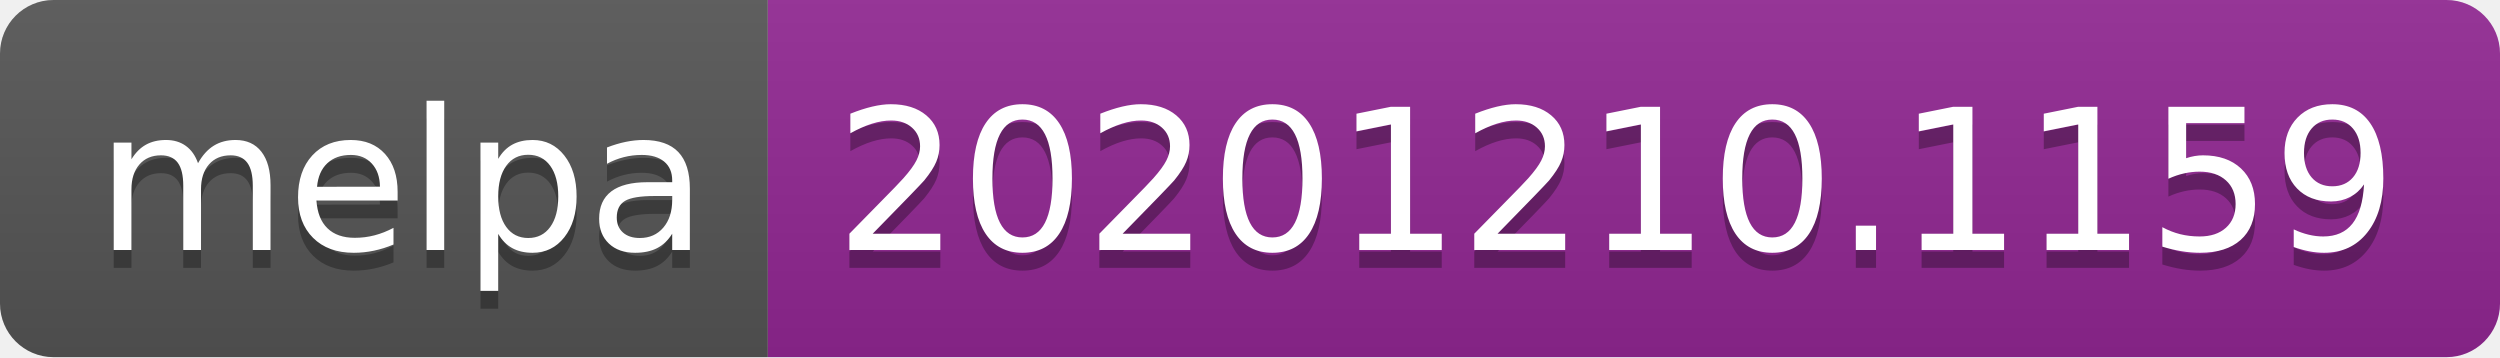
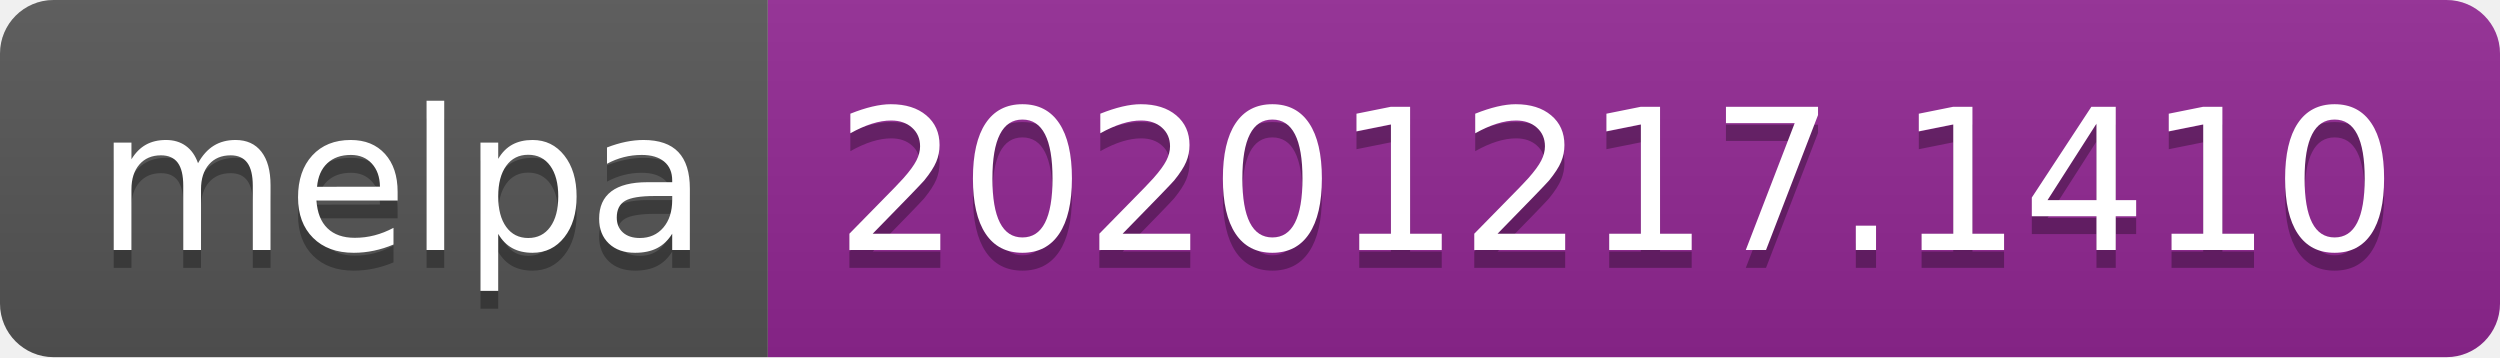
- <svg xmlns="http://www.w3.org/2000/svg" width="140" height="20" role="img" aria-label="melpa: 20201210.1159">
+ <svg xmlns="http://www.w3.org/2000/svg" width="140" height="20" role="img" aria-label="melpa: 20201217.1410">
  <linearGradient id="s" x2="0" y2="100%">
    <stop offset="0" stop-color="#bbb" stop-opacity=".1" />
    <stop offset="1" stop-opacity=".1" />
  </linearGradient>
  <clipPath id="r">
    <rect width="140" height="20" rx="3" fill="#fff" />
  </clipPath>
  <g clip-path="url(#r)">
    <rect width="43" height="20" fill="#555" />
    <rect x="43" width="97" height="20" fill="#922793" />
    <rect width="140" height="20" fill="url(#s)" />
  </g>
  <g fill="#fff" text-anchor="middle" font-family="Verdana,Geneva,DejaVu Sans,sans-serif" text-rendering="geometricPrecision" font-size="110">
    <text aria-hidden="true" x="225" y="150" fill="#010101" fill-opacity=".3" transform="scale(.1)" textLength="330">melpa</text>
    <text x="225" y="140" transform="scale(.1)" fill="#fff" textLength="330">melpa</text>
-     <text aria-hidden="true" x="905" y="150" fill="#010101" fill-opacity=".3" transform="scale(.1)" textLength="870">20201210.1159</text>
-     <text x="905" y="140" transform="scale(.1)" fill="#fff" textLength="870">20201210.1159</text>
+     <text aria-hidden="true" x="905" y="150" fill="#010101" fill-opacity=".3" transform="scale(.1)" textLength="870">20201217.1410</text>
+     <text x="905" y="140" transform="scale(.1)" fill="#fff" textLength="870">20201217.1410</text>
  </g>
</svg>
